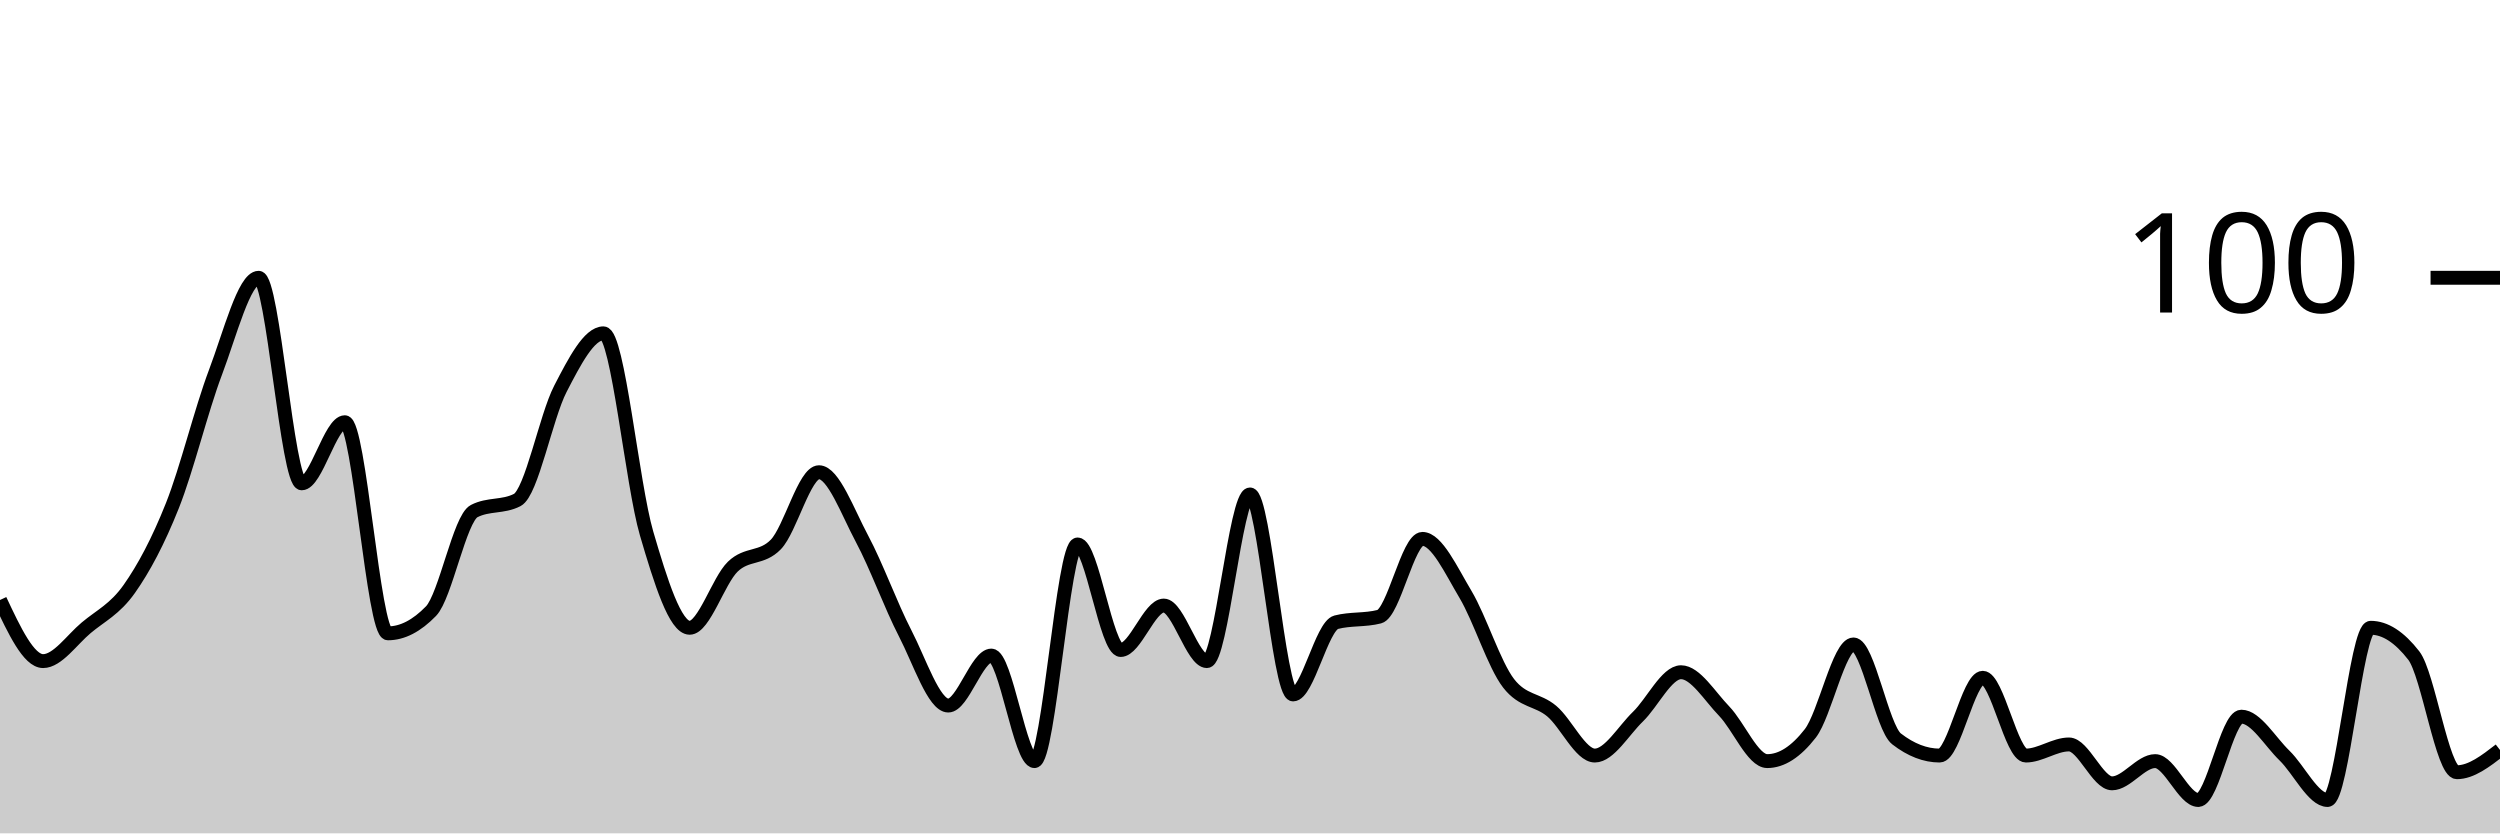
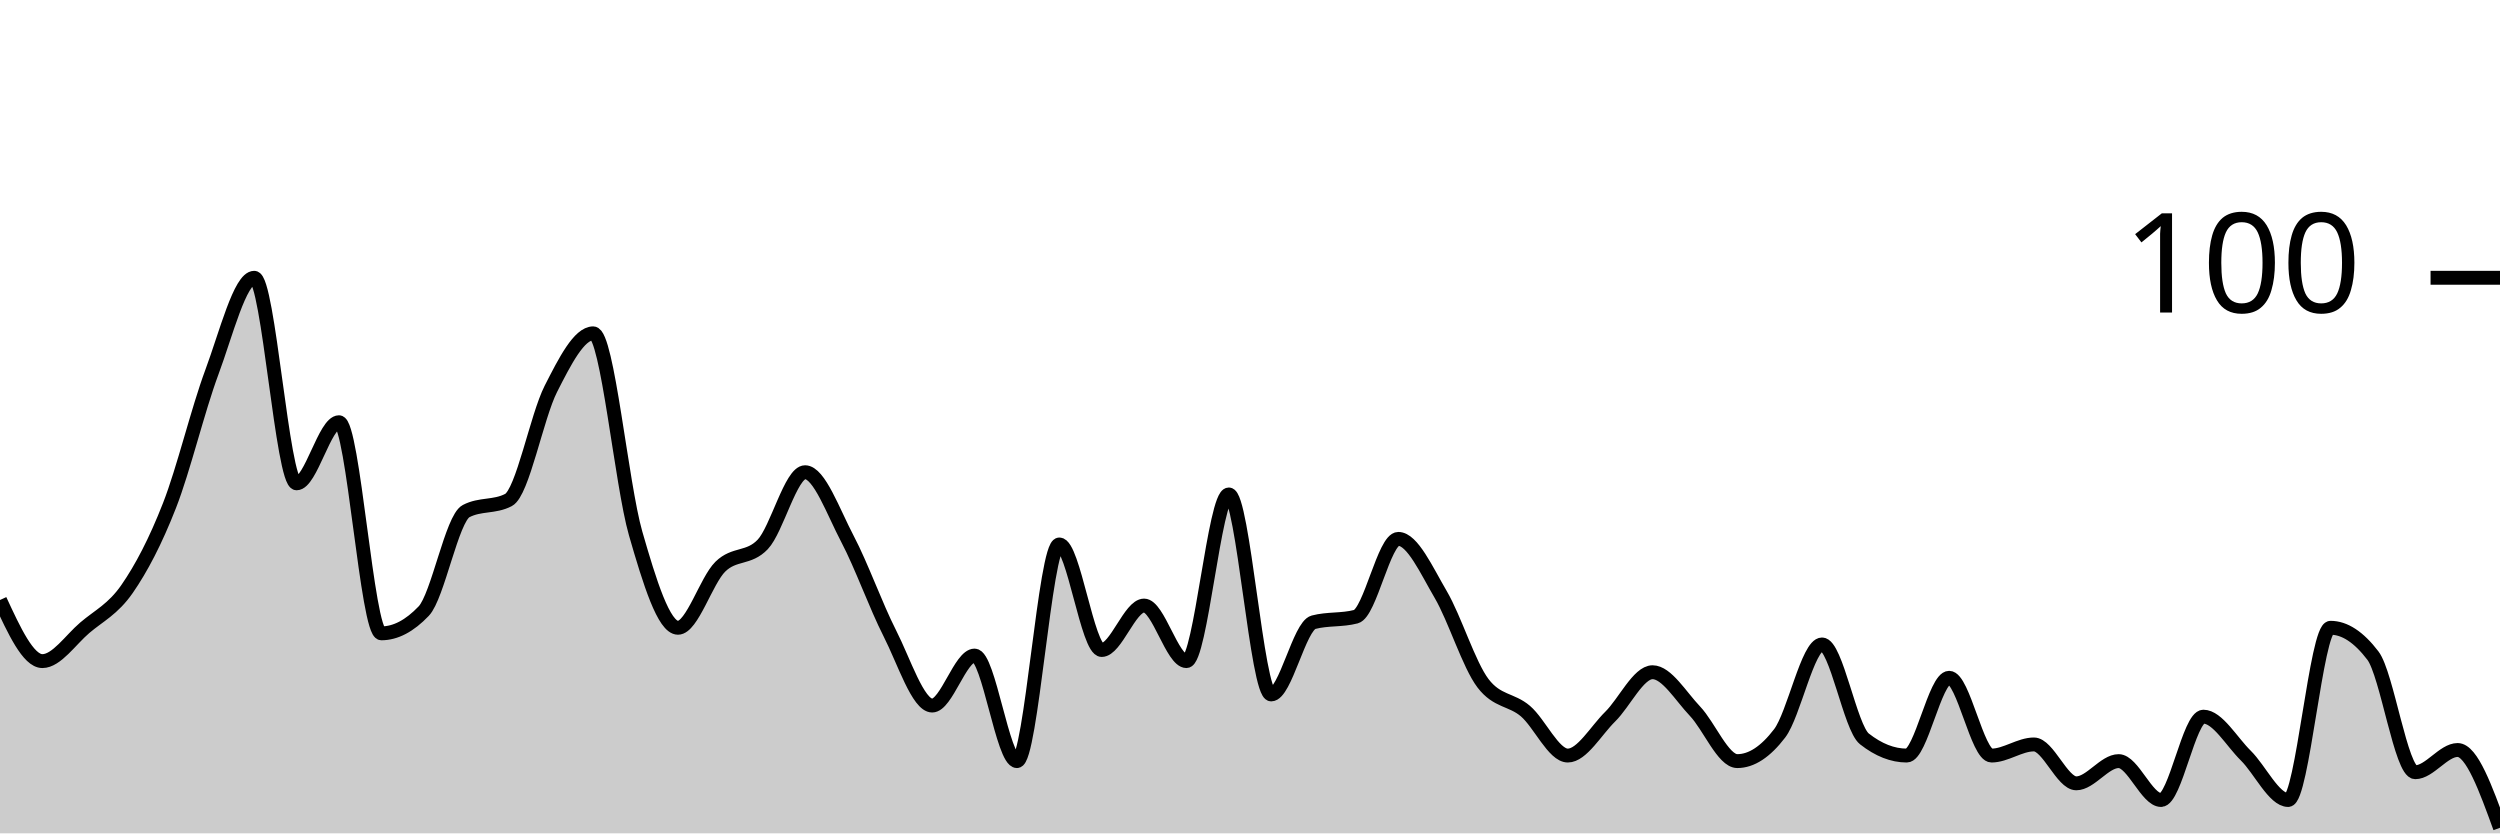
<svg xmlns="http://www.w3.org/2000/svg" viewBox="0 0 180 60">
  <g transform="translate(0,20)">
-     <path class="area" fill="rgba(0, 0, 0, 0.2)" d="M0,23.2C1.034,25.4,2.069,27.6,3.103,27.6C4.138,27.6,5.172,26.067,6.207,25.2C7.241,24.333,8.276,23.867,9.31,22.4C10.345,20.933,11.379,19,12.414,16.4C13.448,13.8,14.483,9.533,15.517,6.8C16.552,4.067,17.586,0,18.621,0C19.655,0,20.69,14.8,21.724,14.8C22.759,14.8,23.793,10.4,24.828,10.4C25.862,10.4,26.897,25.6,27.931,25.6C28.966,25.6,30,25.067,31.034,24C32.069,22.933,33.103,17.333,34.138,16.8C35.172,16.267,36.207,16.533,37.241,16C38.276,15.467,39.31,10,40.345,8C41.379,6,42.414,4,43.448,4C44.483,4,45.517,14.867,46.552,18.4C47.586,21.933,48.621,25.2,49.655,25.2C50.69,25.2,51.724,21.8,52.759,20.8C53.793,19.8,54.828,20.267,55.862,19.2C56.897,18.133,57.931,14,58.966,14C60,14,61.034,16.867,62.069,18.8C63.103,20.733,64.138,23.6,65.172,25.6C66.207,27.6,67.241,30.8,68.276,30.8C69.31,30.8,70.345,27.2,71.379,27.2C72.414,27.2,73.448,34.8,74.483,34.8C75.517,34.8,76.552,19.2,77.586,19.2C78.621,19.2,79.655,26.8,80.69,26.8C81.724,26.8,82.759,23.6,83.793,23.6C84.828,23.6,85.862,27.6,86.897,27.6C87.931,27.6,88.966,15.6,90,15.6C91.034,15.6,92.069,30,93.103,30C94.138,30,95.172,25.067,96.207,24.8C97.241,24.533,98.276,24.667,99.31,24.4C100.345,24.133,101.379,18.8,102.414,18.8C103.448,18.8,104.483,21.067,105.517,22.8C106.552,24.533,107.586,27.867,108.621,29.2C109.655,30.533,110.69,30.333,111.724,31.2C112.759,32.067,113.793,34.4,114.828,34.4C115.862,34.4,116.897,32.6,117.931,31.6C118.966,30.6,120,28.4,121.034,28.4C122.069,28.4,123.103,30.133,124.138,31.2C125.172,32.267,126.207,34.8,127.241,34.8C128.276,34.8,129.31,34.133,130.345,32.8C131.379,31.467,132.414,26.4,133.448,26.4C134.483,26.4,135.517,32.4,136.552,33.2C137.586,34,138.621,34.4,139.655,34.4C140.69,34.4,141.724,28.8,142.759,28.8C143.793,28.8,144.828,34.4,145.862,34.4C146.897,34.4,147.931,33.6,148.966,33.6C150,33.6,151.034,36.4,152.069,36.4C153.103,36.4,154.138,34.8,155.172,34.8C156.207,34.8,157.241,37.6,158.276,37.6C159.31,37.6,160.345,31.6,161.379,31.6C162.414,31.6,163.448,33.4,164.483,34.4C165.517,35.4,166.552,37.6,167.586,37.6C168.621,37.6,169.655,25.2,170.69,25.2C171.724,25.2,172.759,25.867,173.793,27.2C174.828,28.533,175.862,35.6,176.897,35.6C177.931,35.6,178.966,34.8,180,34L180,40C178.966,40,177.931,40,176.897,40C175.862,40,174.828,40,173.793,40C172.759,40,171.724,40,170.69,40C169.655,40,168.621,40,167.586,40C166.552,40,165.517,40,164.483,40C163.448,40,162.414,40,161.379,40C160.345,40,159.31,40,158.276,40C157.241,40,156.207,40,155.172,40C154.138,40,153.103,40,152.069,40C151.034,40,150,40,148.966,40C147.931,40,146.897,40,145.862,40C144.828,40,143.793,40,142.759,40C141.724,40,140.69,40,139.655,40C138.621,40,137.586,40,136.552,40C135.517,40,134.483,40,133.448,40C132.414,40,131.379,40,130.345,40C129.31,40,128.276,40,127.241,40C126.207,40,125.172,40,124.138,40C123.103,40,122.069,40,121.034,40C120,40,118.966,40,117.931,40C116.897,40,115.862,40,114.828,40C113.793,40,112.759,40,111.724,40C110.69,40,109.655,40,108.621,40C107.586,40,106.552,40,105.517,40C104.483,40,103.448,40,102.414,40C101.379,40,100.345,40,99.31,40C98.276,40,97.241,40,96.207,40C95.172,40,94.138,40,93.103,40C92.069,40,91.034,40,90,40C88.966,40,87.931,40,86.897,40C85.862,40,84.828,40,83.793,40C82.759,40,81.724,40,80.69,40C79.655,40,78.621,40,77.586,40C76.552,40,75.517,40,74.483,40C73.448,40,72.414,40,71.379,40C70.345,40,69.31,40,68.276,40C67.241,40,66.207,40,65.172,40C64.138,40,63.103,40,62.069,40C61.034,40,60,40,58.966,40C57.931,40,56.897,40,55.862,40C54.828,40,53.793,40,52.759,40C51.724,40,50.69,40,49.655,40C48.621,40,47.586,40,46.552,40C45.517,40,44.483,40,43.448,40C42.414,40,41.379,40,40.345,40C39.31,40,38.276,40,37.241,40C36.207,40,35.172,40,34.138,40C33.103,40,32.069,40,31.034,40C30,40,28.966,40,27.931,40C26.897,40,25.862,40,24.828,40C23.793,40,22.759,40,21.724,40C20.69,40,19.655,40,18.621,40C17.586,40,16.552,40,15.517,40C14.483,40,13.448,40,12.414,40C11.379,40,10.345,40,9.31,40C8.276,40,7.241,40,6.207,40C5.172,40,4.138,40,3.103,40C2.069,40,1.034,40,0,40Z" />
-     <path class="line" stroke="black" fill="none" d="M0,23.2C1.034,25.4,2.069,27.6,3.103,27.6C4.138,27.6,5.172,26.067,6.207,25.2C7.241,24.333,8.276,23.867,9.31,22.4C10.345,20.933,11.379,19,12.414,16.4C13.448,13.8,14.483,9.533,15.517,6.8C16.552,4.067,17.586,0,18.621,0C19.655,0,20.69,14.8,21.724,14.8C22.759,14.8,23.793,10.4,24.828,10.4C25.862,10.4,26.897,25.6,27.931,25.6C28.966,25.6,30,25.067,31.034,24C32.069,22.933,33.103,17.333,34.138,16.8C35.172,16.267,36.207,16.533,37.241,16C38.276,15.467,39.31,10,40.345,8C41.379,6,42.414,4,43.448,4C44.483,4,45.517,14.867,46.552,18.4C47.586,21.933,48.621,25.2,49.655,25.2C50.69,25.2,51.724,21.8,52.759,20.8C53.793,19.8,54.828,20.267,55.862,19.2C56.897,18.133,57.931,14,58.966,14C60,14,61.034,16.867,62.069,18.8C63.103,20.733,64.138,23.6,65.172,25.6C66.207,27.6,67.241,30.8,68.276,30.8C69.31,30.8,70.345,27.2,71.379,27.2C72.414,27.2,73.448,34.8,74.483,34.8C75.517,34.8,76.552,19.2,77.586,19.2C78.621,19.2,79.655,26.8,80.69,26.8C81.724,26.8,82.759,23.6,83.793,23.6C84.828,23.6,85.862,27.6,86.897,27.6C87.931,27.6,88.966,15.6,90,15.6C91.034,15.6,92.069,30,93.103,30C94.138,30,95.172,25.067,96.207,24.8C97.241,24.533,98.276,24.667,99.31,24.4C100.345,24.133,101.379,18.8,102.414,18.8C103.448,18.8,104.483,21.067,105.517,22.8C106.552,24.533,107.586,27.867,108.621,29.2C109.655,30.533,110.69,30.333,111.724,31.2C112.759,32.067,113.793,34.4,114.828,34.4C115.862,34.4,116.897,32.6,117.931,31.6C118.966,30.6,120,28.4,121.034,28.4C122.069,28.4,123.103,30.133,124.138,31.2C125.172,32.267,126.207,34.8,127.241,34.8C128.276,34.8,129.31,34.133,130.345,32.8C131.379,31.467,132.414,26.4,133.448,26.4C134.483,26.4,135.517,32.4,136.552,33.2C137.586,34,138.621,34.4,139.655,34.4C140.69,34.4,141.724,28.8,142.759,28.8C143.793,28.8,144.828,34.4,145.862,34.4C146.897,34.4,147.931,33.6,148.966,33.6C150,33.6,151.034,36.4,152.069,36.4C153.103,36.4,154.138,34.8,155.172,34.8C156.207,34.8,157.241,37.6,158.276,37.6C159.31,37.6,160.345,31.6,161.379,31.6C162.414,31.6,163.448,33.4,164.483,34.4C165.517,35.4,166.552,37.6,167.586,37.6C168.621,37.6,169.655,25.2,170.69,25.2C171.724,25.2,172.759,25.867,173.793,27.2C174.828,28.533,175.862,35.6,176.897,35.6C177.931,35.6,178.966,34.8,180,34" />
+     <path class="area" fill="rgba(0, 0, 0, 0.2)" d="M0,23.2C1.017,25.4,2.034,27.6,3.051,27.6C4.068,27.6,5.085,26.067,6.102,25.2C7.119,24.333,8.136,23.867,9.153,22.4C10.169,20.933,11.186,19,12.203,16.4C13.22,13.8,14.237,9.533,15.254,6.8C16.271,4.067,17.288,0,18.305,0C19.322,0,20.339,14.8,21.356,14.8C22.373,14.8,23.39,10.4,24.407,10.4C25.424,10.4,26.441,25.6,27.458,25.6C28.475,25.6,29.492,25.067,30.508,24C31.525,22.933,32.542,17.333,33.559,16.8C34.576,16.267,35.593,16.533,36.61,16C37.627,15.467,38.644,10,39.661,8C40.678,6,41.695,4,42.712,4C43.729,4,44.746,14.867,45.763,18.4C46.78,21.933,47.797,25.2,48.814,25.2C49.831,25.2,50.847,21.8,51.864,20.8C52.881,19.8,53.898,20.267,54.915,19.2C55.932,18.133,56.949,14,57.966,14C58.983,14,60,16.867,61.017,18.8C62.034,20.733,63.051,23.6,64.068,25.6C65.085,27.6,66.102,30.8,67.119,30.8C68.136,30.8,69.153,27.2,70.169,27.2C71.186,27.2,72.203,34.8,73.22,34.8C74.237,34.8,75.254,19.2,76.271,19.2C77.288,19.2,78.305,26.8,79.322,26.8C80.339,26.8,81.356,23.6,82.373,23.6C83.39,23.6,84.407,27.6,85.424,27.6C86.441,27.6,87.458,15.6,88.475,15.6C89.492,15.6,90.508,30,91.525,30C92.542,30,93.559,25.067,94.576,24.8C95.593,24.533,96.61,24.667,97.627,24.4C98.644,24.133,99.661,18.8,100.678,18.8C101.695,18.8,102.712,21.067,103.729,22.8C104.746,24.533,105.763,27.867,106.78,29.2C107.797,30.533,108.814,30.333,109.831,31.2C110.847,32.067,111.864,34.4,112.881,34.4C113.898,34.4,114.915,32.6,115.932,31.6C116.949,30.6,117.966,28.4,118.983,28.4C120,28.4,121.017,30.133,122.034,31.2C123.051,32.267,124.068,34.8,125.085,34.8C126.102,34.8,127.119,34.133,128.136,32.8C129.153,31.467,130.169,26.4,131.186,26.4C132.203,26.4,133.22,32.4,134.237,33.2C135.254,34,136.271,34.4,137.288,34.4C138.305,34.4,139.322,28.8,140.339,28.8C141.356,28.8,142.373,34.4,143.39,34.4C144.407,34.4,145.424,33.6,146.441,33.6C147.458,33.6,148.475,36.4,149.492,36.4C150.508,36.4,151.525,34.8,152.542,34.8C153.559,34.8,154.576,37.6,155.593,37.6C156.61,37.6,157.627,31.6,158.644,31.6C159.661,31.6,160.678,33.4,161.695,34.4C162.712,35.4,163.729,37.6,164.746,37.6C165.763,37.6,166.78,25.2,167.797,25.2C168.814,25.2,169.831,25.867,170.847,27.2C171.864,28.533,172.881,35.6,173.898,35.6C174.915,35.6,175.932,34,176.949,34C177.966,34,178.983,36.8,180,39.6L180,40C178.983,40,177.966,40,176.949,40C175.932,40,174.915,40,173.898,40C172.881,40,171.864,40,170.847,40C169.831,40,168.814,40,167.797,40C166.78,40,165.763,40,164.746,40C163.729,40,162.712,40,161.695,40C160.678,40,159.661,40,158.644,40C157.627,40,156.61,40,155.593,40C154.576,40,153.559,40,152.542,40C151.525,40,150.508,40,149.492,40C148.475,40,147.458,40,146.441,40C145.424,40,144.407,40,143.39,40C142.373,40,141.356,40,140.339,40C139.322,40,138.305,40,137.288,40C136.271,40,135.254,40,134.237,40C133.22,40,132.203,40,131.186,40C130.169,40,129.153,40,128.136,40C127.119,40,126.102,40,125.085,40C124.068,40,123.051,40,122.034,40C121.017,40,120,40,118.983,40C117.966,40,116.949,40,115.932,40C114.915,40,113.898,40,112.881,40C111.864,40,110.847,40,109.831,40C108.814,40,107.797,40,106.78,40C105.763,40,104.746,40,103.729,40C102.712,40,101.695,40,100.678,40C99.661,40,98.644,40,97.627,40C96.61,40,95.593,40,94.576,40C93.559,40,92.542,40,91.525,40C90.508,40,89.492,40,88.475,40C87.458,40,86.441,40,85.424,40C84.407,40,83.39,40,82.373,40C81.356,40,80.339,40,79.322,40C78.305,40,77.288,40,76.271,40C75.254,40,74.237,40,73.22,40C72.203,40,71.186,40,70.169,40C69.153,40,68.136,40,67.119,40C66.102,40,65.085,40,64.068,40C63.051,40,62.034,40,61.017,40C60,40,58.983,40,57.966,40C56.949,40,55.932,40,54.915,40C53.898,40,52.881,40,51.864,40C50.847,40,49.831,40,48.814,40C47.797,40,46.78,40,45.763,40C44.746,40,43.729,40,42.712,40C41.695,40,40.678,40,39.661,40C38.644,40,37.627,40,36.61,40C35.593,40,34.576,40,33.559,40C32.542,40,31.525,40,30.508,40C29.492,40,28.475,40,27.458,40C26.441,40,25.424,40,24.407,40C23.39,40,22.373,40,21.356,40C20.339,40,19.322,40,18.305,40C17.288,40,16.271,40,15.254,40C14.237,40,13.22,40,12.203,40C11.186,40,10.169,40,9.153,40C8.136,40,7.119,40,6.102,40C5.085,40,4.068,40,3.051,40C2.034,40,1.017,40,0,40Z" />
+     <path class="line" stroke="black" fill="none" d="M0,23.2C1.017,25.4,2.034,27.6,3.051,27.6C4.068,27.6,5.085,26.067,6.102,25.2C7.119,24.333,8.136,23.867,9.153,22.4C10.169,20.933,11.186,19,12.203,16.4C13.22,13.8,14.237,9.533,15.254,6.8C16.271,4.067,17.288,0,18.305,0C19.322,0,20.339,14.8,21.356,14.8C22.373,14.8,23.39,10.4,24.407,10.4C25.424,10.4,26.441,25.6,27.458,25.6C28.475,25.6,29.492,25.067,30.508,24C31.525,22.933,32.542,17.333,33.559,16.8C34.576,16.267,35.593,16.533,36.61,16C37.627,15.467,38.644,10,39.661,8C40.678,6,41.695,4,42.712,4C43.729,4,44.746,14.867,45.763,18.4C46.78,21.933,47.797,25.2,48.814,25.2C49.831,25.2,50.847,21.8,51.864,20.8C52.881,19.8,53.898,20.267,54.915,19.2C55.932,18.133,56.949,14,57.966,14C58.983,14,60,16.867,61.017,18.8C62.034,20.733,63.051,23.6,64.068,25.6C65.085,27.6,66.102,30.8,67.119,30.8C68.136,30.8,69.153,27.2,70.169,27.2C71.186,27.2,72.203,34.8,73.22,34.8C74.237,34.8,75.254,19.2,76.271,19.2C77.288,19.2,78.305,26.8,79.322,26.8C80.339,26.8,81.356,23.6,82.373,23.6C83.39,23.6,84.407,27.6,85.424,27.6C86.441,27.6,87.458,15.6,88.475,15.6C89.492,15.6,90.508,30,91.525,30C92.542,30,93.559,25.067,94.576,24.8C95.593,24.533,96.61,24.667,97.627,24.4C98.644,24.133,99.661,18.8,100.678,18.8C101.695,18.8,102.712,21.067,103.729,22.8C104.746,24.533,105.763,27.867,106.78,29.2C107.797,30.533,108.814,30.333,109.831,31.2C110.847,32.067,111.864,34.4,112.881,34.4C113.898,34.4,114.915,32.6,115.932,31.6C116.949,30.6,117.966,28.4,118.983,28.4C120,28.4,121.017,30.133,122.034,31.2C123.051,32.267,124.068,34.8,125.085,34.8C126.102,34.8,127.119,34.133,128.136,32.8C129.153,31.467,130.169,26.4,131.186,26.4C132.203,26.4,133.22,32.4,134.237,33.2C135.254,34,136.271,34.4,137.288,34.4C138.305,34.4,139.322,28.8,140.339,28.8C141.356,28.8,142.373,34.4,143.39,34.4C144.407,34.4,145.424,33.6,146.441,33.6C147.458,33.6,148.475,36.4,149.492,36.4C150.508,36.4,151.525,34.8,152.542,34.8C153.559,34.8,154.576,37.6,155.593,37.6C156.61,37.6,157.627,31.6,158.644,31.6C159.661,31.6,160.678,33.4,161.695,34.4C162.712,35.4,163.729,37.6,164.746,37.6C165.763,37.6,166.78,25.2,167.797,25.2C168.814,25.2,169.831,25.867,170.847,27.2C171.864,28.533,172.881,35.6,173.898,35.6C174.915,35.6,175.932,34,176.949,34C177.966,34,178.983,36.8,180,39.6" />
    <path class="axis-ceiling" stroke-width="1" stroke="black" fill="none" d="M175,0L180,0" />
    <text class="axis-ceiling-label" font-family="sans-serif" text-anchor="end" font-size="10px" x="170" y="2.5">100</text>
  </g>
</svg>
